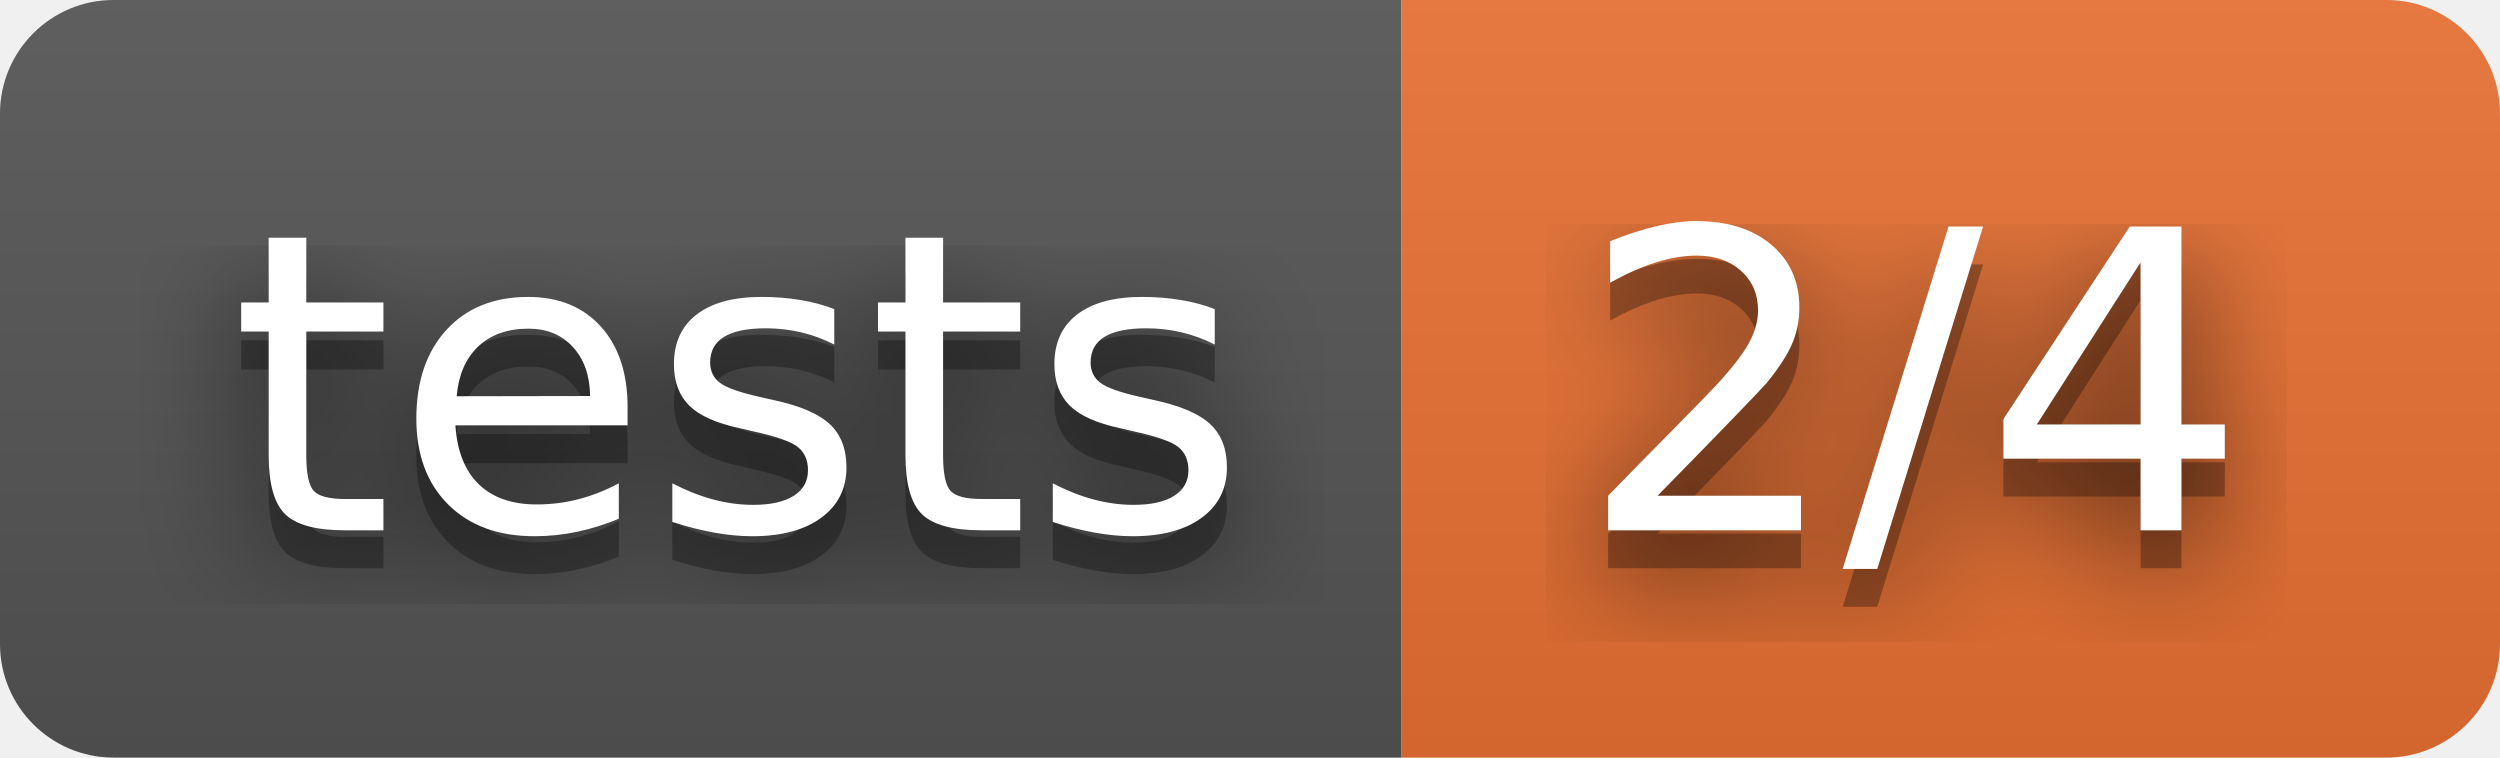
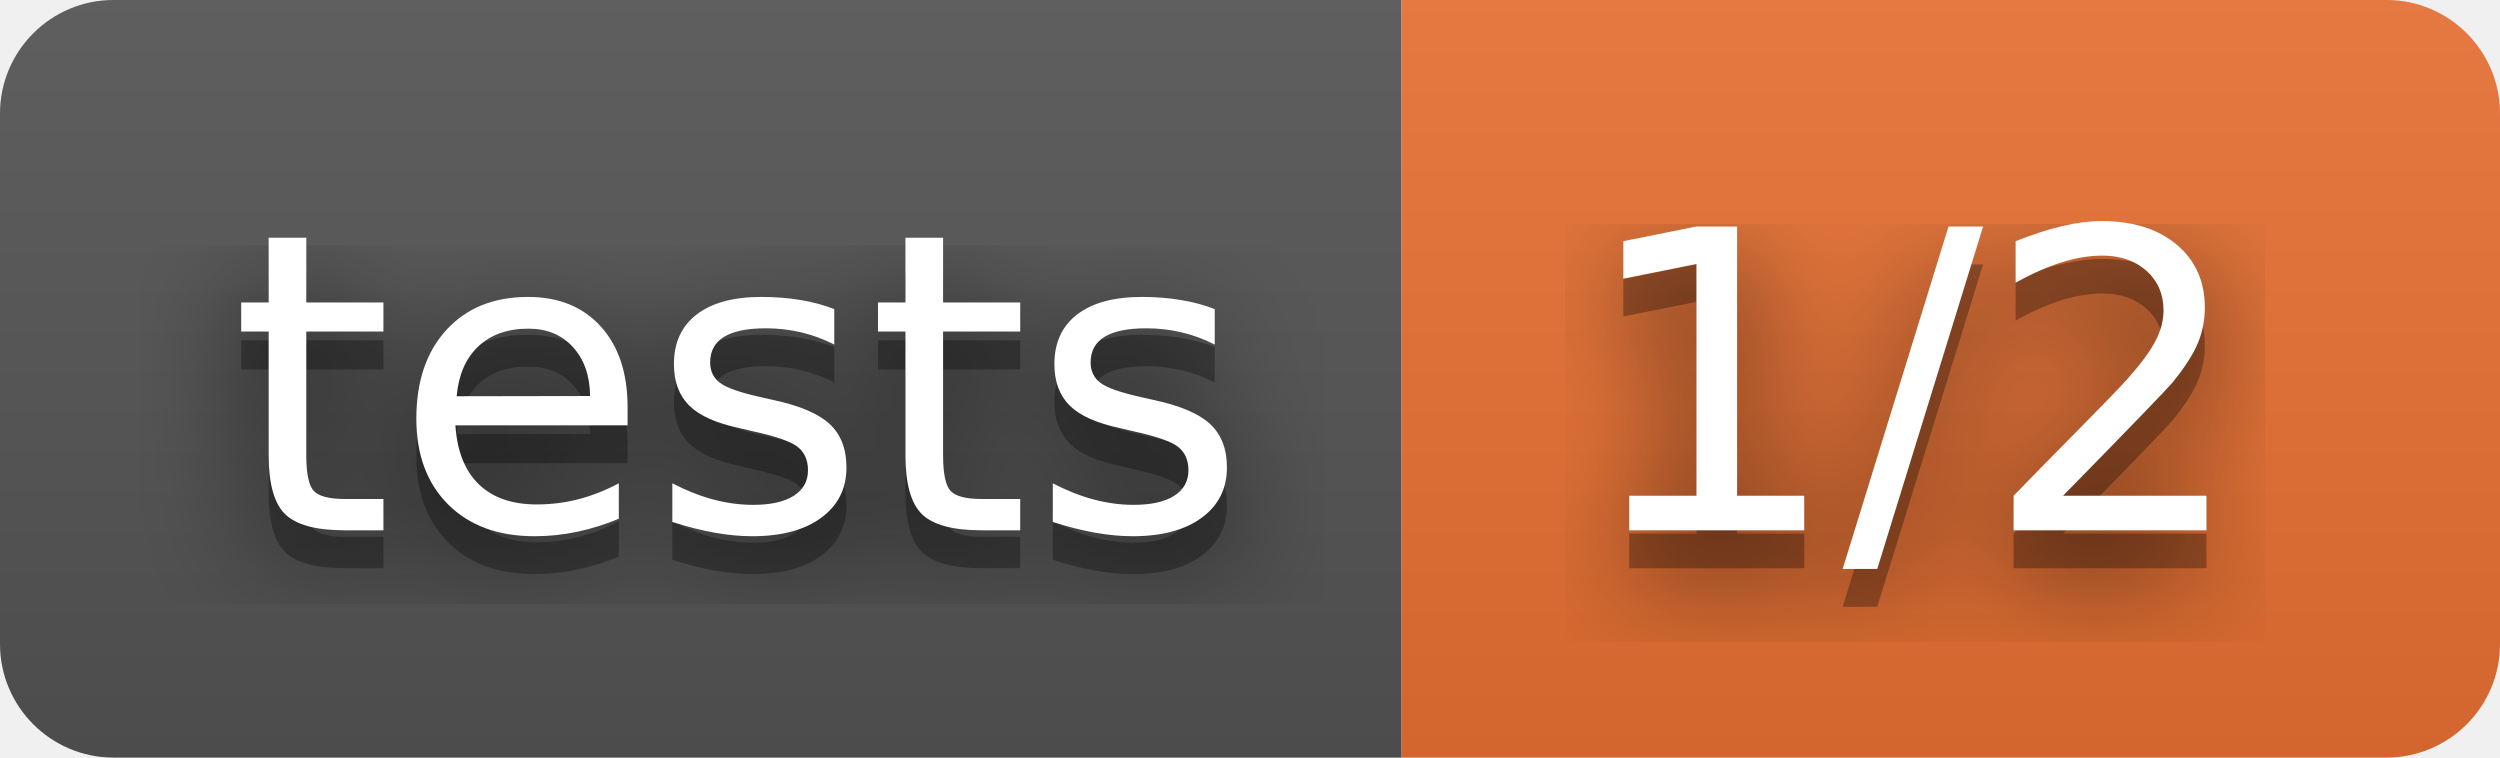
- <svg xmlns="http://www.w3.org/2000/svg" width="66" height="20" role="img" aria-label="tests: 2/4">
+ <svg xmlns="http://www.w3.org/2000/svg" width="66" height="20" role="img" aria-label="tests: 1/2">
  <filter id="blur">
    <feGaussianBlur stdDeviation="16" />
  </filter>
  <linearGradient id="s" x2="0" y2="100%">
    <stop offset="0" stop-color="#bbb" stop-opacity=".1" />
    <stop offset="1" stop-opacity=".1" />
  </linearGradient>
  <clipPath id="r">
    <rect width="66" height="20" rx="3" />
  </clipPath>
  <g clip-path="url(#r)">
    <rect width="37" height="20" fill="#555" />
    <rect x="37" width="29" height="20" fill="#ea7233" />
    <rect width="66" height="20" fill="url(#s)" />
  </g>
  <g fill="#fff" text-anchor="middle" font-family="Verdana,Geneva,DejaVu Sans,sans-serif" text-rendering="geometricPrecision" font-size="110">
    <g transform="scale(.1)">
      <g aria-hidden="true" fill="#010101">
        <text x="195" y="150" fill-opacity=".8" filter="url(#blur)" textLength="270">tests</text>
        <text x="195" y="150" fill-opacity=".3" textLength="270">tests</text>
      </g>
      <text x="195" y="140" textLength="270">tests</text>
    </g>
    <g transform="scale(.1)">
      <g aria-hidden="true" fill="#010101">
-         <text x="505" y="150" fill-opacity=".8" filter="url(#blur)" textLength="190">2/4</text>
-         <text x="505" y="150" fill-opacity=".3" textLength="190">2/4</text>
+         <text x="505" y="150" fill-opacity=".8" filter="url(#blur)" textLength="190">1/2</text>
+         <text x="505" y="150" fill-opacity=".3" textLength="190">1/2</text>
      </g>
-       <text x="505" y="140" textLength="190">2/4</text>
+       <text x="505" y="140" textLength="190">1/2</text>
    </g>
  </g>
</svg>
